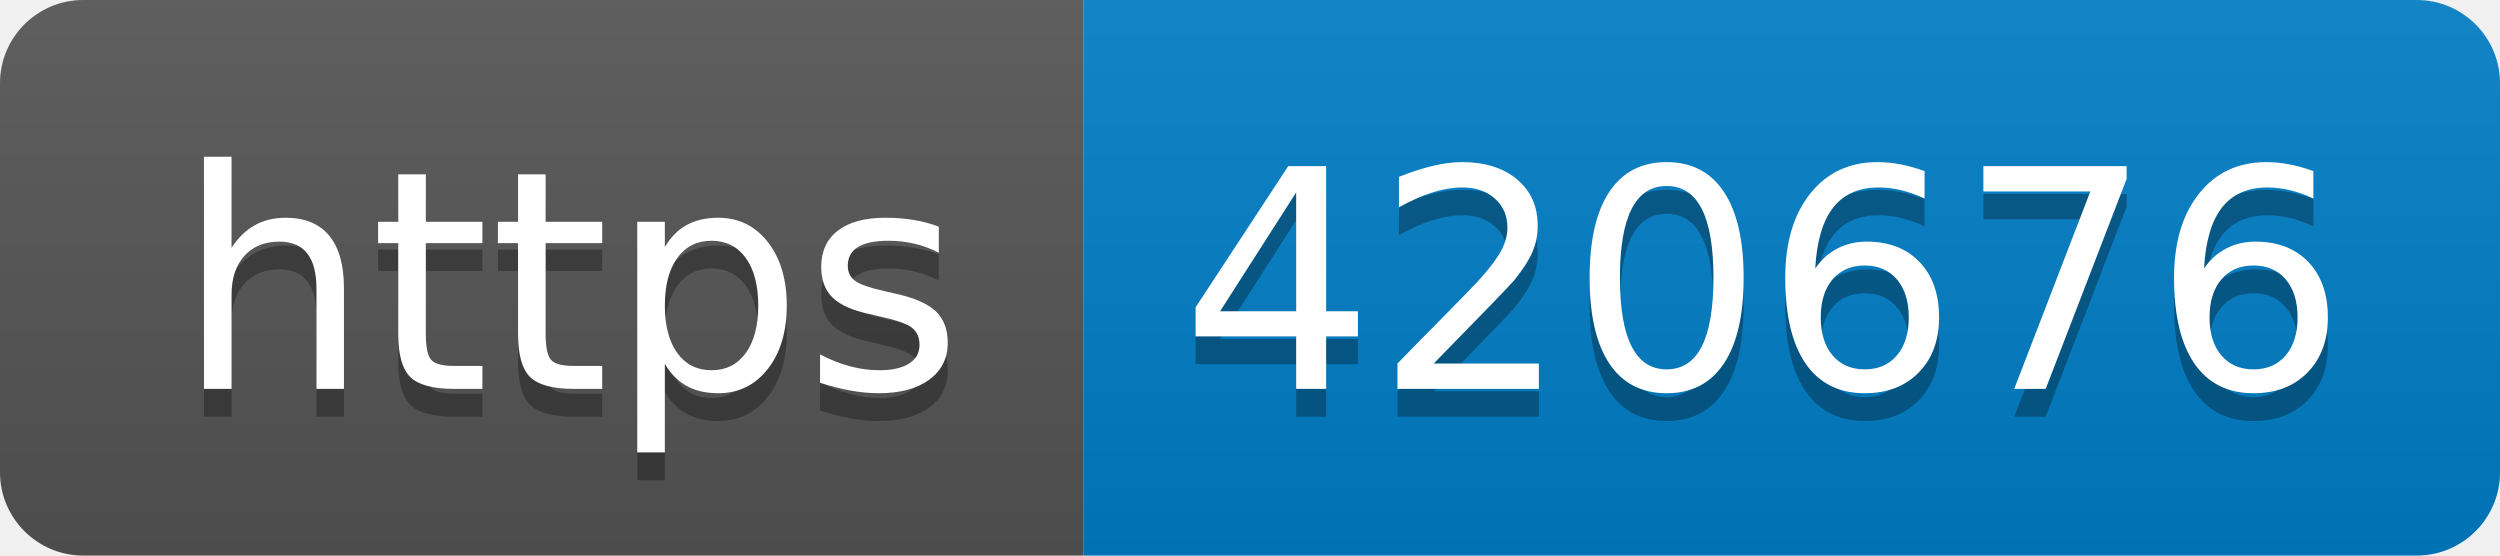
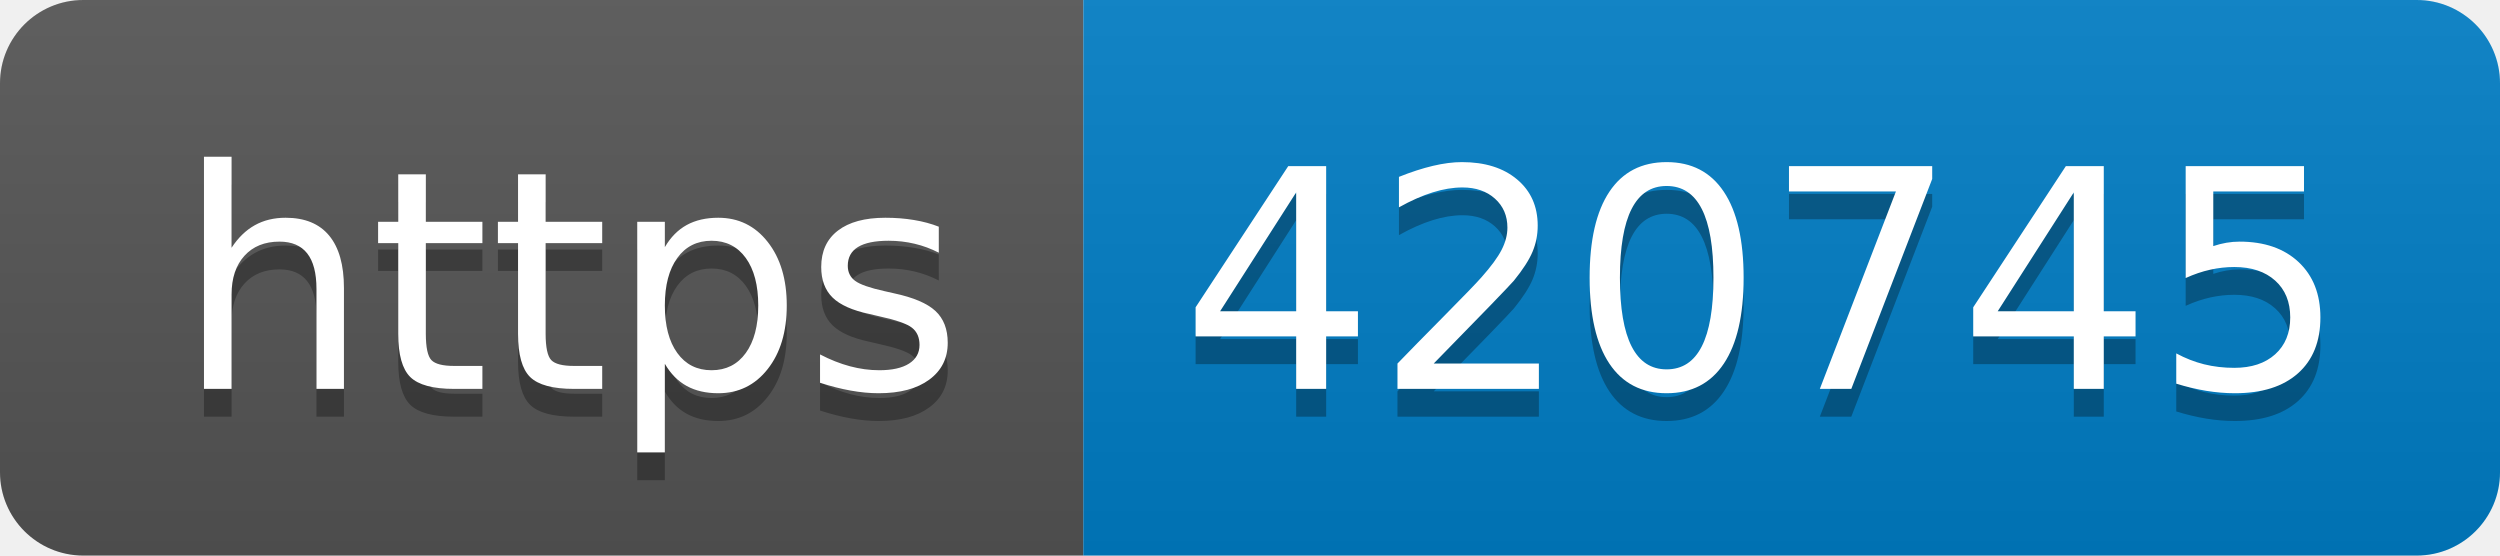
- <svg xmlns="http://www.w3.org/2000/svg" width="90" height="20" role="img" aria-label="https: 420676">
+ <svg xmlns="http://www.w3.org/2000/svg" width="90" height="20" role="img" aria-label="https: 420745">
  <linearGradient id="s" x2="0" y2="100%">
    <stop offset="0" stop-color="#bbb" stop-opacity=".1" />
    <stop offset="1" stop-opacity=".1" />
  </linearGradient>
  <clipPath id="r">
    <rect width="90" height="20" rx="3" fill="#fff" />
  </clipPath>
  <g clip-path="url(#r)">
    <rect width="39" height="20" fill="#555" />
    <rect x="39" width="51" height="20" fill="#007ec6" />
    <rect width="90" height="20" fill="url(#s)" />
  </g>
  <g fill="#fff" text-anchor="middle" font-family="Verdana,Geneva,DejaVu Sans,sans-serif" text-rendering="geometricPrecision" font-size="110">
    <text aria-hidden="true" x="205" y="150" fill="#010101" fill-opacity=".3" transform="scale(.1)" textLength="290">https</text>
    <text x="205" y="140" transform="scale(.1)" fill="#fff" textLength="290">https</text>
-     <text aria-hidden="true" x="635" y="150" fill="#010101" fill-opacity=".3" transform="scale(.1)" textLength="410">420676</text>
-     <text x="635" y="140" transform="scale(.1)" fill="#fff" textLength="410">420676</text>
+     <text aria-hidden="true" x="635" y="150" fill="#010101" fill-opacity=".3" transform="scale(.1)" textLength="410">420745</text>
+     <text x="635" y="140" transform="scale(.1)" fill="#fff" textLength="410">420745</text>
  </g>
</svg>
